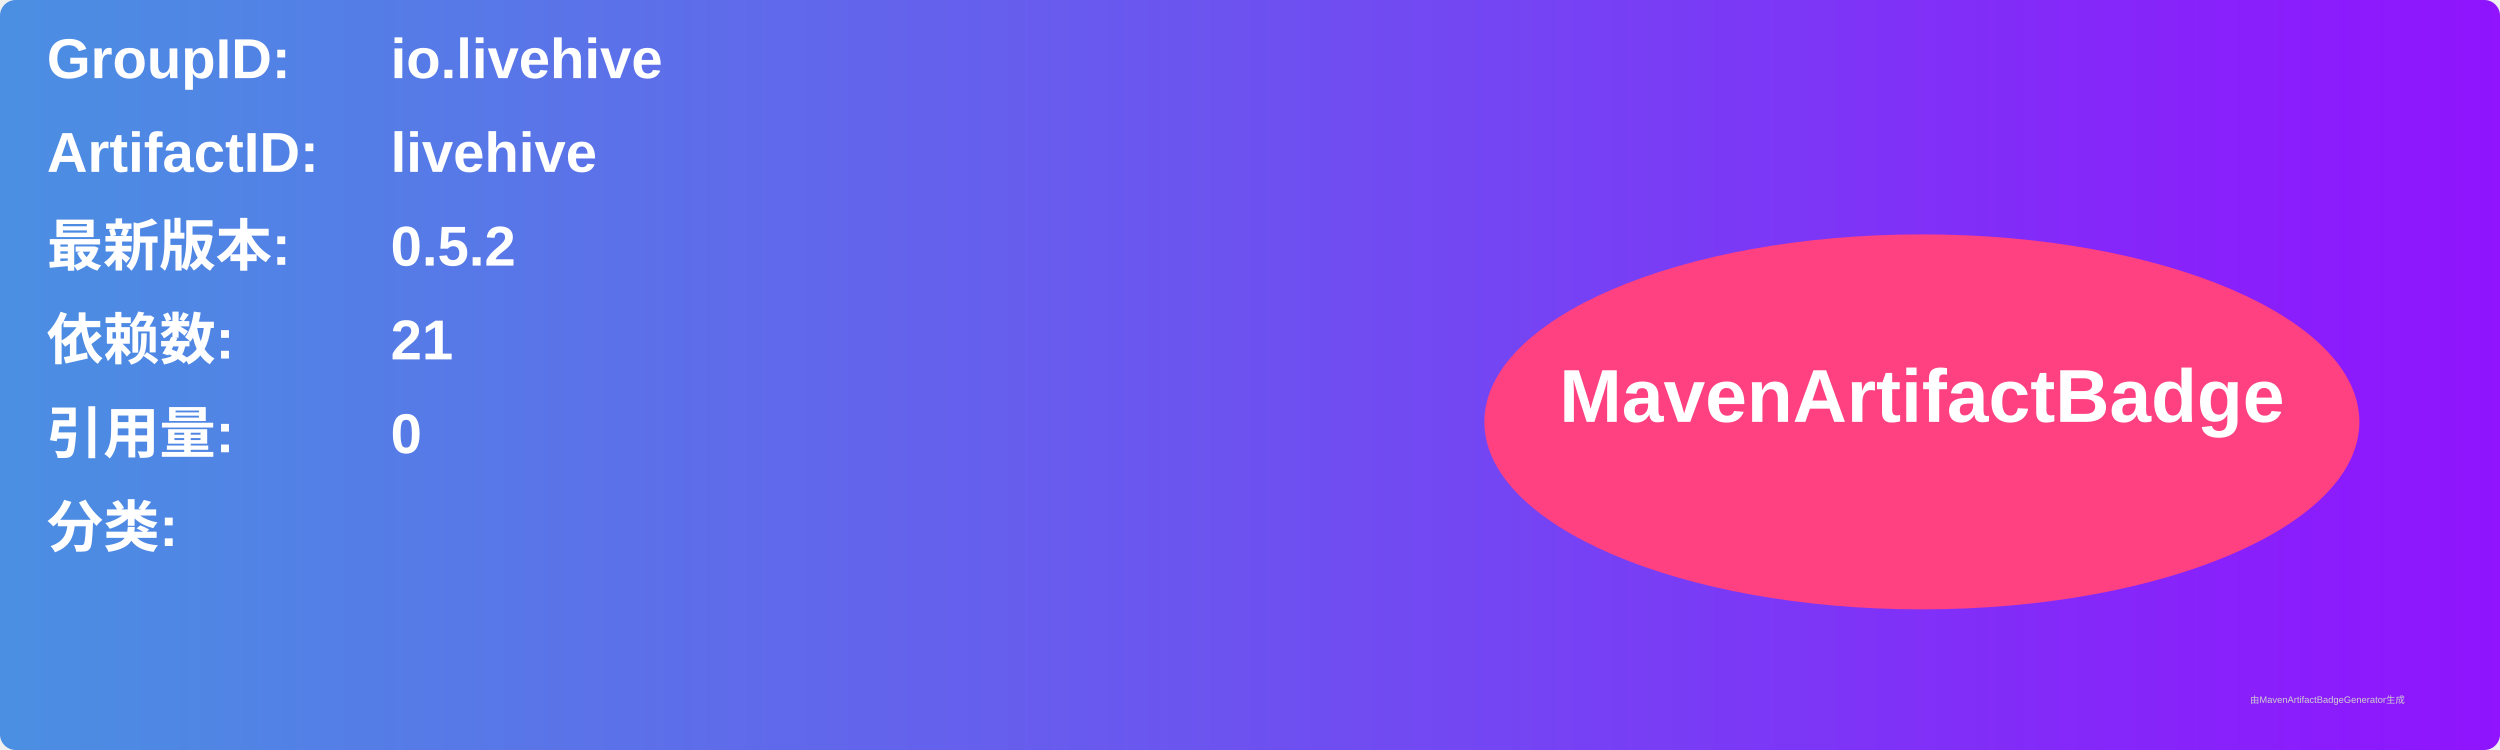
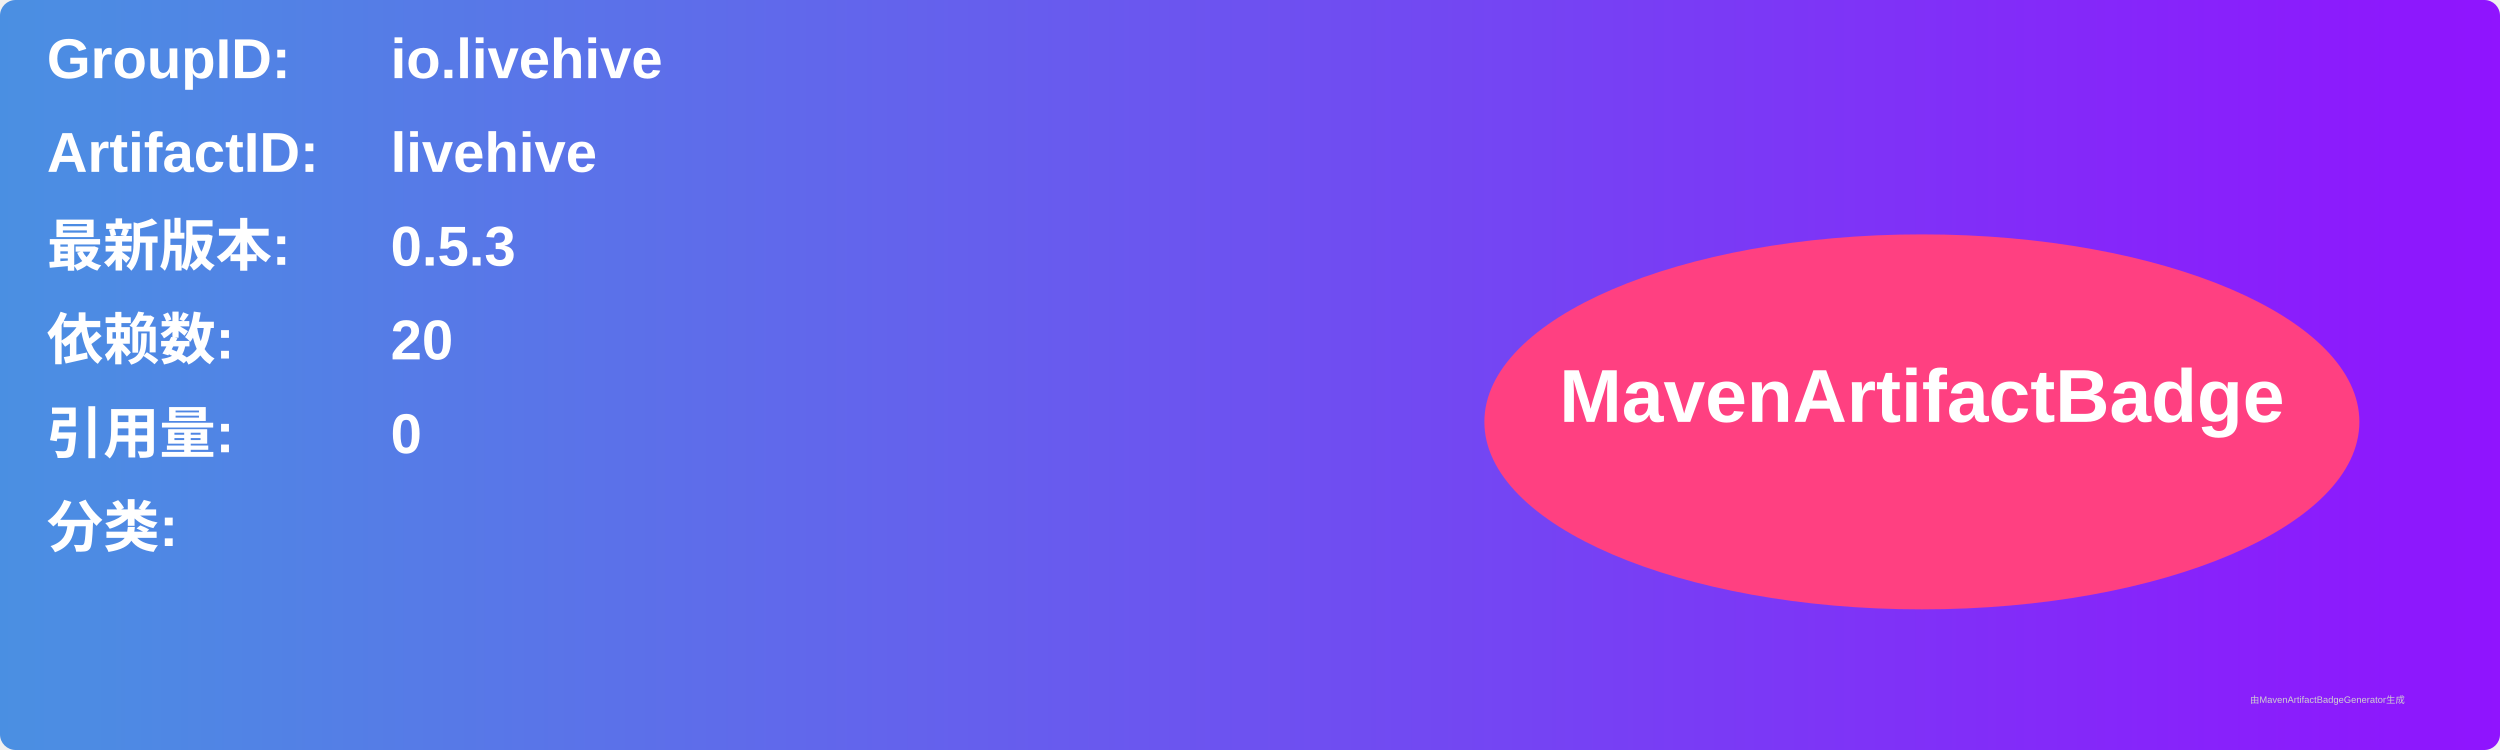
<svg xmlns="http://www.w3.org/2000/svg" width="800" height="240" viewBox="0 0 800 240">
  <linearGradient id="grad" x1="0%" y1="0%" x2="100%" y2="0%">
    <stop offset="0%" stop-color="#4a90e2" />
    <stop offset="100%" stop-color="#9013fe" />
  </linearGradient>
  <rect width="100%" height="100%" rx="5" ry="5" fill="url(#grad)" />
  <g transform="translate(15, 15)">
    <text x="0" y="10" font-family="Arial" font-size="18" fill="white" font-weight="bold" width="260">GroupID:</text>
    <text x="110" y="10" font-family="Arial" font-size="18" fill="white" font-weight="bold" width="460">io.livehive</text>
    <text x="0" y="40" font-family="Arial" font-size="18" fill="white" font-weight="bold" width="260">ArtifactID:</text>
    <text x="110" y="40" font-family="Arial" font-size="18" fill="white" font-weight="bold" width="460">livehive</text>
    <text x="0" y="70" font-family="Arial" font-size="18" fill="white" font-weight="bold">最新版本:</text>
    <text x="110" y="70" font-family="Arial" font-size="18" fill="white" font-weight="bold">
-       <tspan font-weight="bold">0.5.2</tspan>
+       <tspan font-weight="bold">0.5.3</tspan>
    </text>
    <text x="0" y="100" font-family="Arial" font-size="18" fill="white" font-weight="bold">依赖数: </text>
    <text x="110" y="100" font-family="Arial" font-size="18" fill="white">
-       <tspan font-weight="bold">21</tspan>
+       <tspan font-weight="bold">20</tspan>
    </text>
    <text x="0" y="130" font-family="Arial" font-size="18" fill="white" font-weight="bold">引用量: </text>
    <text x="110" y="130" font-family="Arial" font-size="18" fill="white">
      <tspan font-weight="bold">0</tspan>
    </text>
    <text x="0" y="160" font-family="Arial" font-size="18" fill="white" font-weight="bold">分类:</text>
    <text x="10" y="190" font-family="Arial" font-size="10" fill="white">
      <tspan font-weight="bold" />
    </text>
    <ellipse cx="600" cy="120" rx="140" ry="60" fill="#ff4081" />
    <text x="600" y="120" text-anchor="middle" font-family="Arial" font-size="24" fill="white" font-weight="bold">MavenArtifactBadge</text>
  </g>
  <text x="720" y="225" font-family="Arial" font-size="3" fill="#d0d0d0">由MavenArtifactBadgeGenerator生成</text>
</svg>
